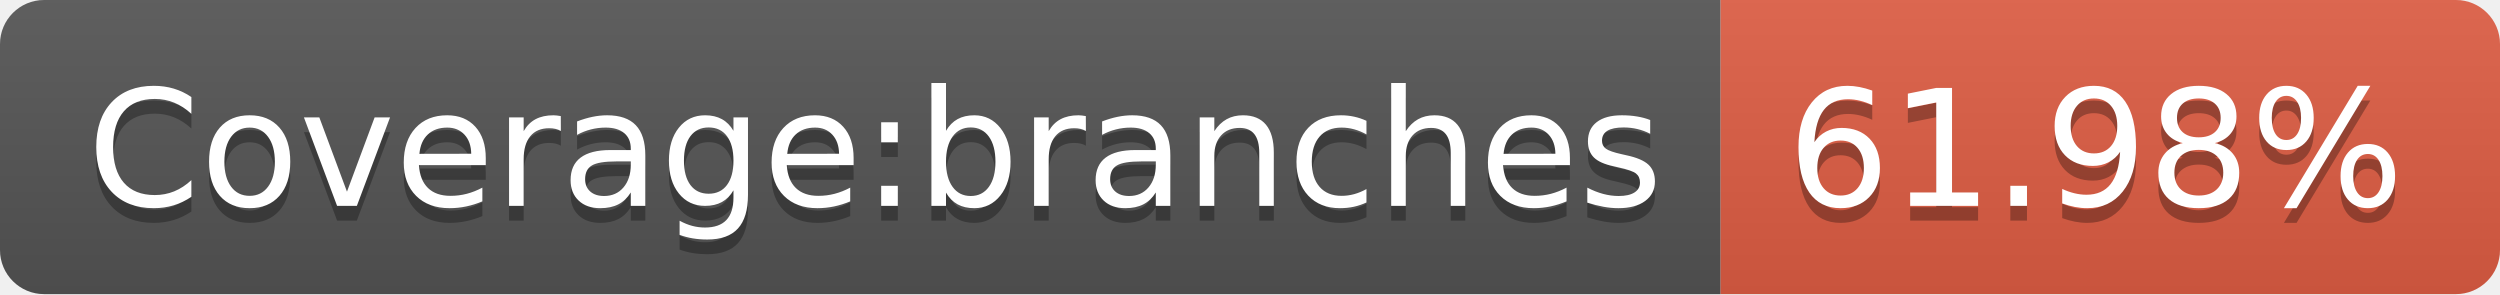
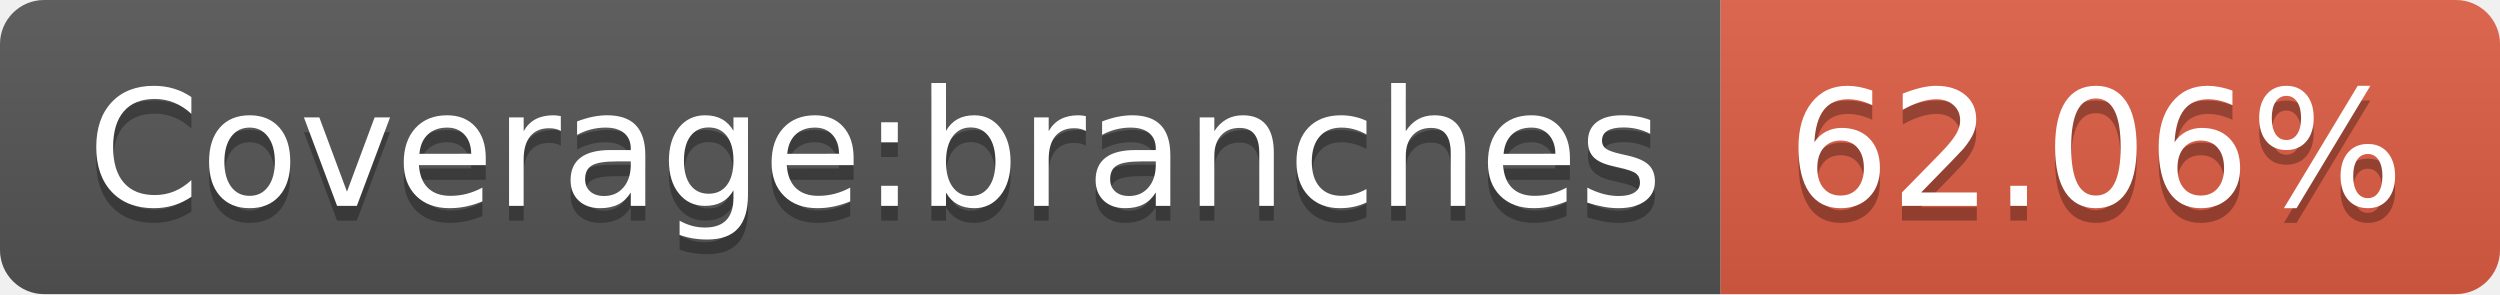
- <svg xmlns="http://www.w3.org/2000/svg" width="170" height="20" role="img" aria-label="Coverage:branches: 61.98%">
+ <svg xmlns="http://www.w3.org/2000/svg" width="170" height="20" role="img" aria-label="Coverage:branches: 62.06%">
  <linearGradient id="s" x2="0" y2="100%">
    <stop offset="0" stop-color="#bbb" stop-opacity=".1" />
    <stop offset="1" stop-opacity=".1" />
  </linearGradient>
  <clipPath id="r">
    <rect width="170" height="20" rx="3" fill="#fff" />
  </clipPath>
  <g clip-path="url(#r)">
    <rect width="117" height="20" fill="#555" />
    <rect x="117" width="53" height="20" fill="#e05d44" />
    <rect width="170" height="20" fill="url(#s)" />
  </g>
  <g fill="#fff" text-anchor="middle" font-family="Verdana,Geneva,DejaVu Sans,sans-serif" text-rendering="geometricPrecision" font-size="110">
    <text aria-hidden="true" x="595" y="150" fill="#010101" fill-opacity=".3" transform="scale(.1)" textLength="1070">Coverage:branches</text>
    <text x="595" y="140" transform="scale(.1)" fill="#fff" textLength="1070">Coverage:branches</text>
-     <text aria-hidden="true" x="1425" y="150" fill="#010101" fill-opacity=".3" transform="scale(.1)" textLength="430">61.98%</text>
-     <text x="1425" y="140" transform="scale(.1)" fill="#fff" textLength="430">61.98%</text>
+     <text aria-hidden="true" x="1425" y="150" fill="#010101" fill-opacity=".3" transform="scale(.1)" textLength="430">62.06%</text>
+     <text x="1425" y="140" transform="scale(.1)" fill="#fff" textLength="430">62.06%</text>
  </g>
</svg>
